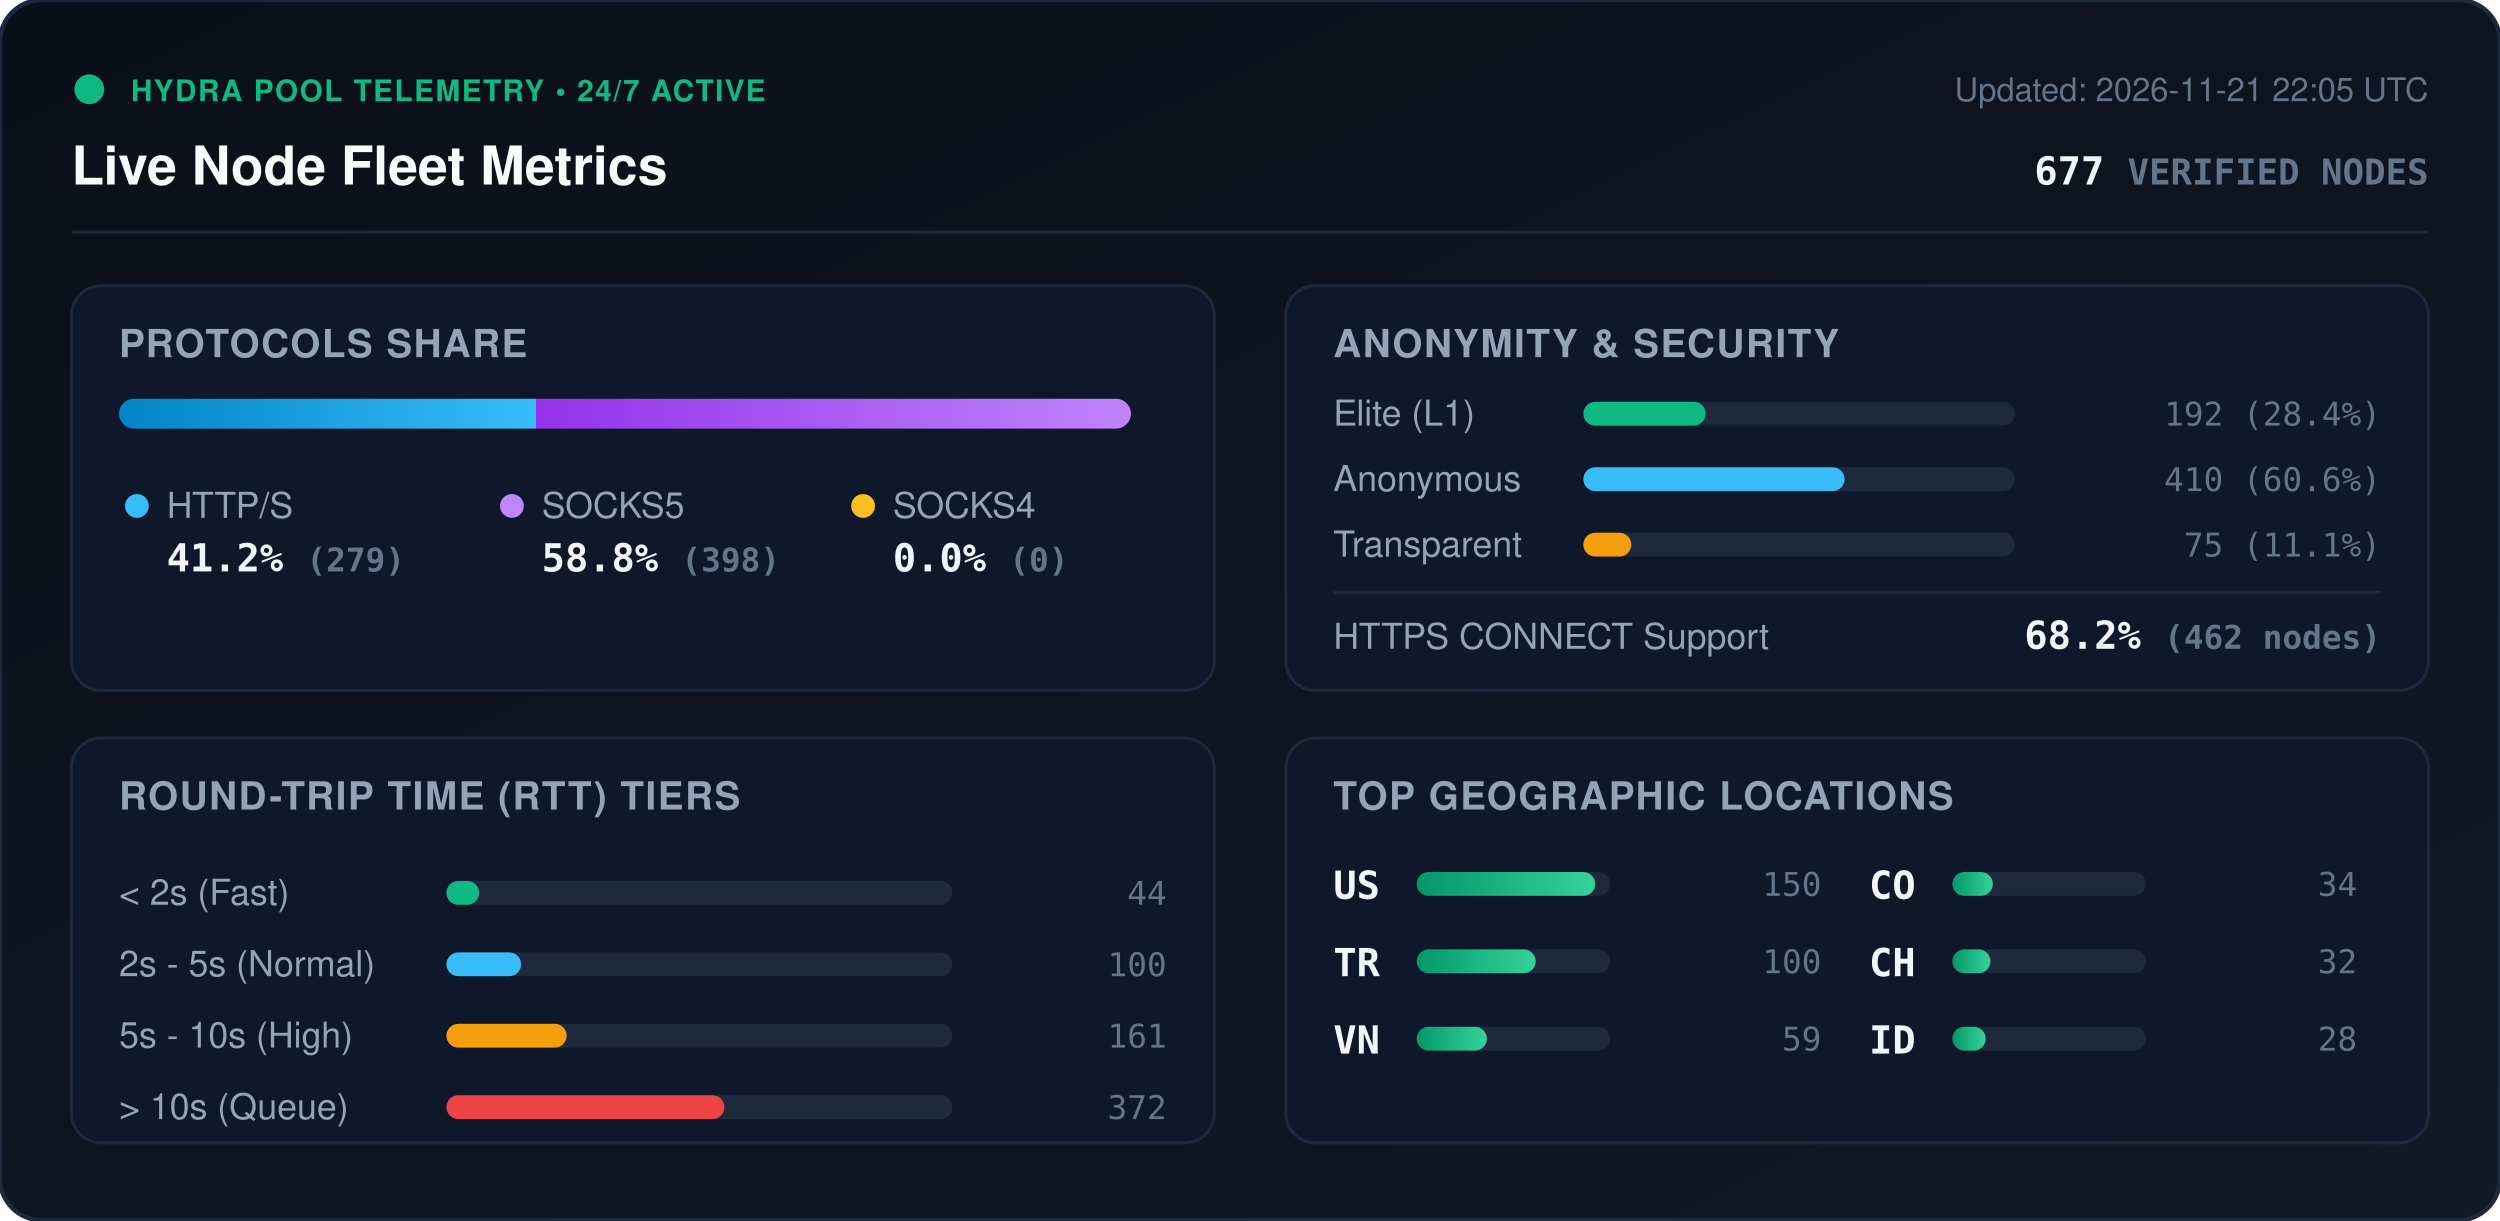
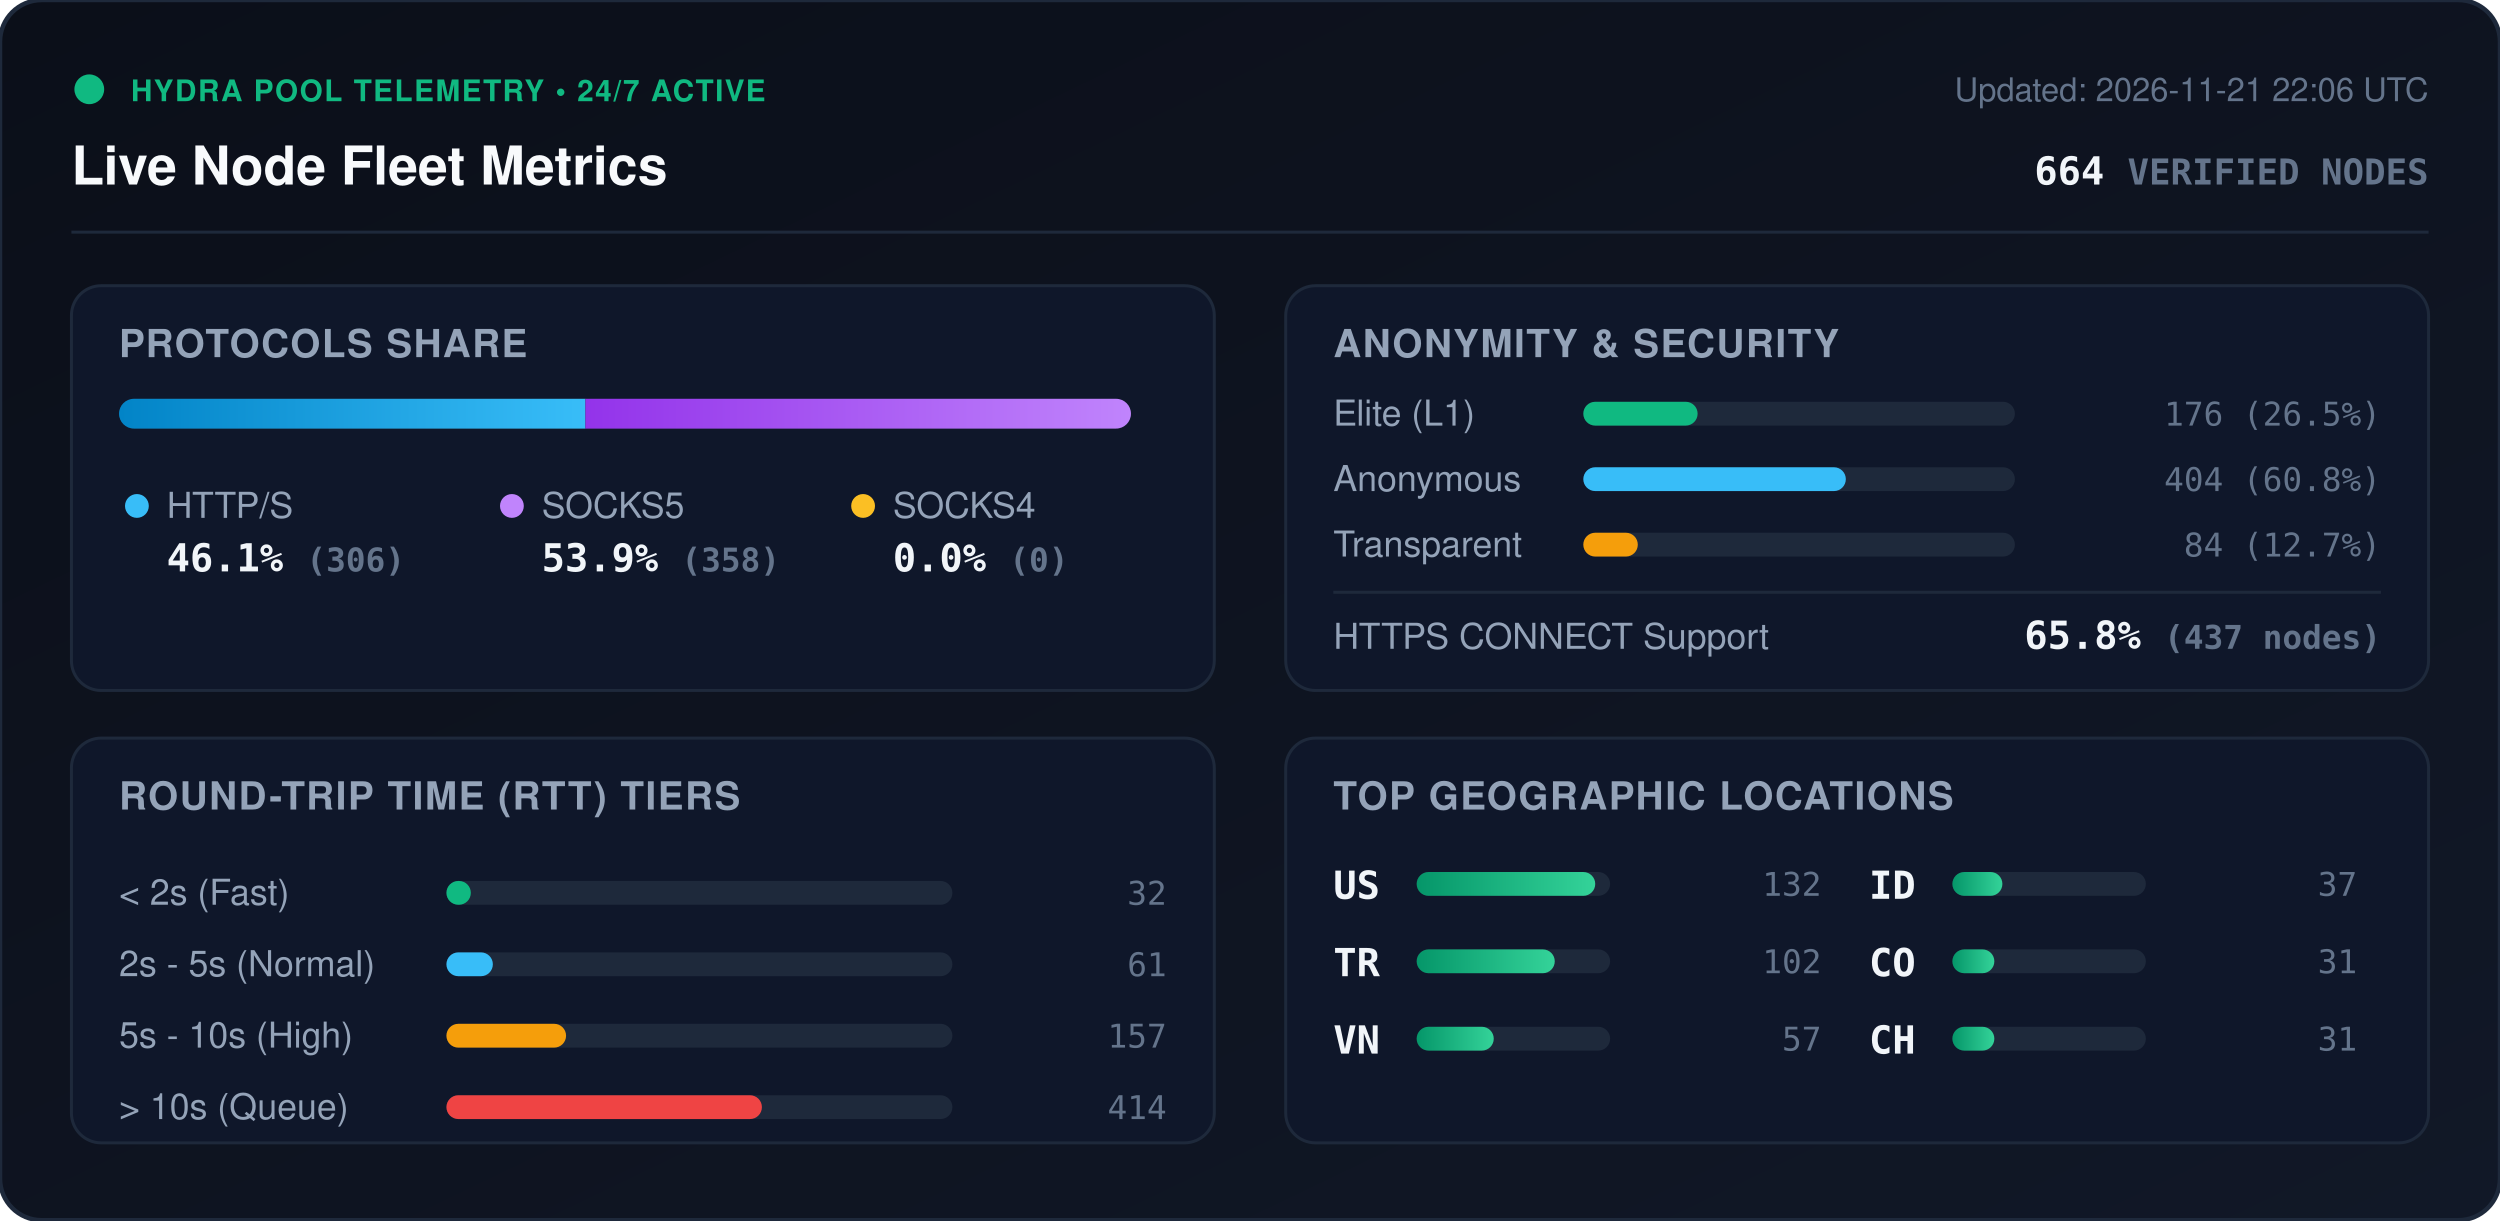
<svg xmlns="http://www.w3.org/2000/svg" viewBox="0 0 840 410" width="840" height="410" style="max-width: 100%; height: auto;">
  <defs>
    <linearGradient id="bg" x1="0%" y1="0%" x2="100%" y2="100%">
      <stop offset="0%" stop-color="#0b0f19" />
      <stop offset="100%" stop-color="#111827" />
    </linearGradient>
    <linearGradient id="bar-http" x1="0%" y1="0%" x2="100%" y2="0%">
      <stop offset="0%" stop-color="#0284c7" />
      <stop offset="100%" stop-color="#38bdf8" />
    </linearGradient>
    <linearGradient id="bar-socks5" x1="0%" y1="0%" x2="100%" y2="0%">
      <stop offset="0%" stop-color="#9333ea" />
      <stop offset="100%" stop-color="#c084fc" />
    </linearGradient>
    <linearGradient id="bar-socks4" x1="0%" y1="0%" x2="100%" y2="0%">
      <stop offset="0%" stop-color="#d97706" />
      <stop offset="100%" stop-color="#fbbf24" />
    </linearGradient>
    <linearGradient id="bar-green" x1="0%" y1="0%" x2="100%" y2="0%">
      <stop offset="0%" stop-color="#059669" />
      <stop offset="100%" stop-color="#34d399" />
    </linearGradient>
    <clipPath id="prog-track-clip">
      <rect width="340.0" height="10" rx="5" />
    </clipPath>
    <style>
      .title { font: 700 18px -apple-system, BlinkMacSystemFont, 'Segoe UI', Helvetica, Arial, sans-serif; fill: #f8fafc; }
      .sub { font: 500 11px -apple-system, BlinkMacSystemFont, 'Segoe UI', Helvetica, Arial, sans-serif; fill: #64748b; }
      .section-hdr { font: 600 13px -apple-system, BlinkMacSystemFont, 'Segoe UI', Helvetica, Arial, sans-serif; fill: #94a3b8; letter-spacing: 0.5px; }
      .metric-val { font: 700 13px -apple-system, BlinkMacSystemFont, 'Segoe UI', Helvetica, Arial, sans-serif; fill: #f1f5f9; }
      .metric-lbl { font: 500 12px -apple-system, BlinkMacSystemFont, 'Segoe UI', Helvetica, Arial, sans-serif; fill: #94a3b8; }
      .badge-txt { font: 700 10px -apple-system, BlinkMacSystemFont, 'Segoe UI', Helvetica, Arial, sans-serif; fill: #10b981; letter-spacing: 0.5px; }
      .mono { font-family: ui-monospace, SFMono-Regular, Menlo, Monaco, Consolas, monospace; }
      .pulse { animation: beacon 2s infinite ease-in-out; }
      @keyframes beacon { 0%, 100% { opacity: 1; } 50% { opacity: 0.35; } }
    </style>
  </defs>
  <rect width="840" height="410" rx="14" fill="url(#bg)" stroke="#1e293b" stroke-width="1.5" />
  <g transform="translate(24, 24)">
    <circle cx="6" cy="6" r="5" fill="#10b981" class="pulse" />
    <text x="20" y="10" class="badge-txt">HYDRA POOL TELEMETRY • 24/7 ACTIVE</text>
    <text x="0" y="38" class="title">Live Node Fleet Metrics</text>
-     <text x="792" y="10" text-anchor="end" class="sub">Updated: 2026-11-21 22:05 UTC</text>
-     <text x="792" y="38" text-anchor="end" class="metric-val mono" fill="#38bdf8">677 <tspan font-size="12" fill="#64748b">VERIFIED NODES</tspan>
+     <text x="792" y="10" text-anchor="end" class="sub">Updated: 2026-11-21 22:06 UTC</text>
+     <text x="792" y="38" text-anchor="end" class="metric-val mono" fill="#38bdf8">664 <tspan font-size="12" fill="#64748b">VERIFIED NODES</tspan>
    </text>
  </g>
  <line x1="24" y1="78" x2="816" y2="78" stroke="#1e293b" stroke-width="1" />
  <g transform="translate(24, 96)">
    <rect width="384" height="136" rx="10" fill="#0f172a" stroke="#1e293b" />
    <text x="16" y="24" class="section-hdr">PROTOCOLS SHARE</text>
    <g transform="translate(16, 38)">
      <rect width="340.0" height="10" rx="5" fill="#1e293b" />
      <g clip-path="url(#prog-track-clip)">
-         <rect x="0" width="140.1" height="10" fill="url(#bar-http)" />
-         <rect x="140.1" width="199.9" height="10" fill="url(#bar-socks5)" />
+         <rect x="0" width="156.7" height="10" fill="url(#bar-http)" />
+         <rect x="156.7" width="183.3" height="10" fill="url(#bar-socks5)" />
        <rect x="340.0" width="0.0" height="10" fill="url(#bar-socks4)" />
      </g>
    </g>
    <g transform="translate(16, 68)">
      <circle cx="6" cy="6" r="4" fill="#38bdf8" />
      <text x="16" y="10" class="metric-lbl">HTTP/S</text>
-       <text x="16" y="28" class="metric-val mono">41.2% <tspan font-size="11" fill="#64748b">(279)</tspan>
+       <text x="16" y="28" class="metric-val mono">46.1% <tspan font-size="11" fill="#64748b">(306)</tspan>
      </text>
      <circle cx="132" cy="6" r="4" fill="#c084fc" />
      <text x="142" y="10" class="metric-lbl">SOCKS5</text>
-       <text x="142" y="28" class="metric-val mono">58.8% <tspan font-size="11" fill="#64748b">(398)</tspan>
+       <text x="142" y="28" class="metric-val mono">53.9% <tspan font-size="11" fill="#64748b">(358)</tspan>
      </text>
      <circle cx="250" cy="6" r="4" fill="#fbbf24" />
      <text x="260" y="10" class="metric-lbl">SOCKS4</text>
      <text x="260" y="28" class="metric-val mono">0.0% <tspan font-size="11" fill="#64748b">(0)</tspan>
      </text>
    </g>
  </g>
  <g transform="translate(432, 96)">
    <rect width="384" height="136" rx="10" fill="#0f172a" stroke="#1e293b" />
    <text x="16" y="24" class="section-hdr">ANONYMITY &amp; SECURITY</text>
    <text x="16" y="47" class="metric-lbl">Elite (L1)</text>
    <rect x="100" y="39" width="145.0" height="8" rx="4" fill="#1e293b" />
-     <rect x="100" y="39" width="41.1" height="8" rx="4" fill="#10b981" />
-     <text x="368" y="47" text-anchor="end" class="mono sub" fill="#e2e8f0">192 (28.4%)</text>
+     <rect x="100" y="39" width="38.4" height="8" rx="4" fill="#10b981" />
+     <text x="368" y="47" text-anchor="end" class="mono sub" fill="#e2e8f0">176 (26.5%)</text>
    <text x="16" y="69" class="metric-lbl">Anonymous</text>
    <rect x="100" y="61" width="145.0" height="8" rx="4" fill="#1e293b" />
-     <rect x="100" y="61" width="87.8" height="8" rx="4" fill="#38bdf8" />
-     <text x="368" y="69" text-anchor="end" class="mono sub" fill="#e2e8f0">410 (60.6%)</text>
+     <rect x="100" y="61" width="88.2" height="8" rx="4" fill="#38bdf8" />
+     <text x="368" y="69" text-anchor="end" class="mono sub" fill="#e2e8f0">404 (60.8%)</text>
    <text x="16" y="91" class="metric-lbl">Transparent</text>
    <rect x="100" y="83" width="145.0" height="8" rx="4" fill="#1e293b" />
-     <rect x="100" y="83" width="16.1" height="8" rx="4" fill="#f59e0b" />
-     <text x="368" y="91" text-anchor="end" class="mono sub" fill="#e2e8f0">75 (11.1%)</text>
+     <rect x="100" y="83" width="18.3" height="8" rx="4" fill="#f59e0b" />
+     <text x="368" y="91" text-anchor="end" class="mono sub" fill="#e2e8f0">84 (12.7%)</text>
    <line x1="16" y1="103" x2="368" y2="103" stroke="#1e293b" stroke-width="1" />
    <text x="16" y="122" class="metric-lbl">HTTPS CONNECT Support</text>
-     <text x="368" y="122" text-anchor="end" class="metric-val mono" fill="#34d399">68.2% <tspan font-size="11" fill="#64748b">(462 nodes)</tspan>
+     <text x="368" y="122" text-anchor="end" class="metric-val mono" fill="#34d399">65.8% <tspan font-size="11" fill="#64748b">(437 nodes)</tspan>
    </text>
  </g>
  <g transform="translate(24, 248)">
    <rect width="384" height="136" rx="10" fill="#0f172a" stroke="#1e293b" />
    <text x="16" y="24" class="section-hdr">ROUND-TRIP TIME (RTT) TIERS</text>
    <g transform="translate(16, 42)">
      <text x="0" y="14" class="metric-lbl">&lt; 2s (Fast)</text>
      <rect x="110" y="6" width="170" height="8" rx="4" fill="#1e293b" />
-       <rect x="110" y="6" width="11.0" height="8" rx="4" fill="#10b981" />
-       <text x="352" y="14" text-anchor="end" class="mono sub">44</text>
+       <rect x="110" y="6" width="8.2" height="8" rx="4" fill="#10b981" />
+       <text x="352" y="14" text-anchor="end" class="mono sub">32</text>
      <text x="0" y="38" class="metric-lbl">2s - 5s (Normal)</text>
      <rect x="110" y="30" width="170" height="8" rx="4" fill="#1e293b" />
-       <rect x="110" y="30" width="25.1" height="8" rx="4" fill="#38bdf8" />
-       <text x="352" y="38" text-anchor="end" class="mono sub">100</text>
+       <rect x="110" y="30" width="15.6" height="8" rx="4" fill="#38bdf8" />
+       <text x="352" y="38" text-anchor="end" class="mono sub">61</text>
      <text x="0" y="62" class="metric-lbl">5s - 10s (High)</text>
      <rect x="110" y="54" width="170" height="8" rx="4" fill="#1e293b" />
-       <rect x="110" y="54" width="40.4" height="8" rx="4" fill="#f59e0b" />
-       <text x="352" y="62" text-anchor="end" class="mono sub">161</text>
+       <rect x="110" y="54" width="40.2" height="8" rx="4" fill="#f59e0b" />
+       <text x="352" y="62" text-anchor="end" class="mono sub">157</text>
      <text x="0" y="86" class="metric-lbl">&gt; 10s (Queue)</text>
      <rect x="110" y="78" width="170" height="8" rx="4" fill="#1e293b" />
-       <rect x="110" y="78" width="93.4" height="8" rx="4" fill="#ef4444" />
-       <text x="352" y="86" text-anchor="end" class="mono sub">372</text>
+       <rect x="110" y="78" width="106.0" height="8" rx="4" fill="#ef4444" />
+       <text x="352" y="86" text-anchor="end" class="mono sub">414</text>
    </g>
  </g>
  <g transform="translate(432, 248)">
    <rect width="384" height="136" rx="10" fill="#0f172a" stroke="#1e293b" />
    <text x="16" y="24" class="section-hdr">TOP GEOGRAPHIC LOCATIONS</text>
    <g transform="translate(16, 42)">
      <g transform="translate(0, 0)">
        <text x="0" y="12" class="mono metric-val" font-size="12">US</text>
        <rect x="28" y="3" width="65" height="8" rx="4" fill="#1e293b" />
        <rect x="28" y="3" width="60.0" height="8" rx="4" fill="url(#bar-green)" />
-         <text x="164" y="11" text-anchor="end" class="mono sub">150</text>
+         <text x="164" y="11" text-anchor="end" class="mono sub">132</text>
      </g>
      <g transform="translate(0, 26)">
        <text x="0" y="12" class="mono metric-val" font-size="12">TR</text>
        <rect x="28" y="3" width="65" height="8" rx="4" fill="#1e293b" />
-         <rect x="28" y="3" width="40.0" height="8" rx="4" fill="url(#bar-green)" />
-         <text x="164" y="11" text-anchor="end" class="mono sub">100</text>
+         <rect x="28" y="3" width="46.4" height="8" rx="4" fill="url(#bar-green)" />
+         <text x="164" y="11" text-anchor="end" class="mono sub">102</text>
      </g>
      <g transform="translate(0, 52)">
        <text x="0" y="12" class="mono metric-val" font-size="12">VN</text>
        <rect x="28" y="3" width="65" height="8" rx="4" fill="#1e293b" />
-         <rect x="28" y="3" width="23.6" height="8" rx="4" fill="url(#bar-green)" />
-         <text x="164" y="11" text-anchor="end" class="mono sub">59</text>
+         <rect x="28" y="3" width="25.9" height="8" rx="4" fill="url(#bar-green)" />
+         <text x="164" y="11" text-anchor="end" class="mono sub">57</text>
      </g>
      <g transform="translate(180, 0)">
+         <text x="0" y="12" class="mono metric-val" font-size="12">ID</text>
+         <rect x="28" y="3" width="65" height="8" rx="4" fill="#1e293b" />
+         <rect x="28" y="3" width="16.8" height="8" rx="4" fill="url(#bar-green)" />
+         <text x="164" y="11" text-anchor="end" class="mono sub">37</text>
+       </g>
+       <g transform="translate(180, 26)">
        <text x="0" y="12" class="mono metric-val" font-size="12">CO</text>
        <rect x="28" y="3" width="65" height="8" rx="4" fill="#1e293b" />
-         <rect x="28" y="3" width="13.6" height="8" rx="4" fill="url(#bar-green)" />
-         <text x="164" y="11" text-anchor="end" class="mono sub">34</text>
+         <rect x="28" y="3" width="14.1" height="8" rx="4" fill="url(#bar-green)" />
+         <text x="164" y="11" text-anchor="end" class="mono sub">31</text>
      </g>
-       <g transform="translate(180, 26)">
+       <g transform="translate(180, 52)">
        <text x="0" y="12" class="mono metric-val" font-size="12">CH</text>
        <rect x="28" y="3" width="65" height="8" rx="4" fill="#1e293b" />
-         <rect x="28" y="3" width="12.8" height="8" rx="4" fill="url(#bar-green)" />
-         <text x="164" y="11" text-anchor="end" class="mono sub">32</text>
-       </g>
-       <g transform="translate(180, 52)">
-         <text x="0" y="12" class="mono metric-val" font-size="12">ID</text>
-         <rect x="28" y="3" width="65" height="8" rx="4" fill="#1e293b" />
-         <rect x="28" y="3" width="11.2" height="8" rx="4" fill="url(#bar-green)" />
-         <text x="164" y="11" text-anchor="end" class="mono sub">28</text>
+         <rect x="28" y="3" width="14.1" height="8" rx="4" fill="url(#bar-green)" />
+         <text x="164" y="11" text-anchor="end" class="mono sub">31</text>
      </g>
    </g>
  </g>
</svg>
